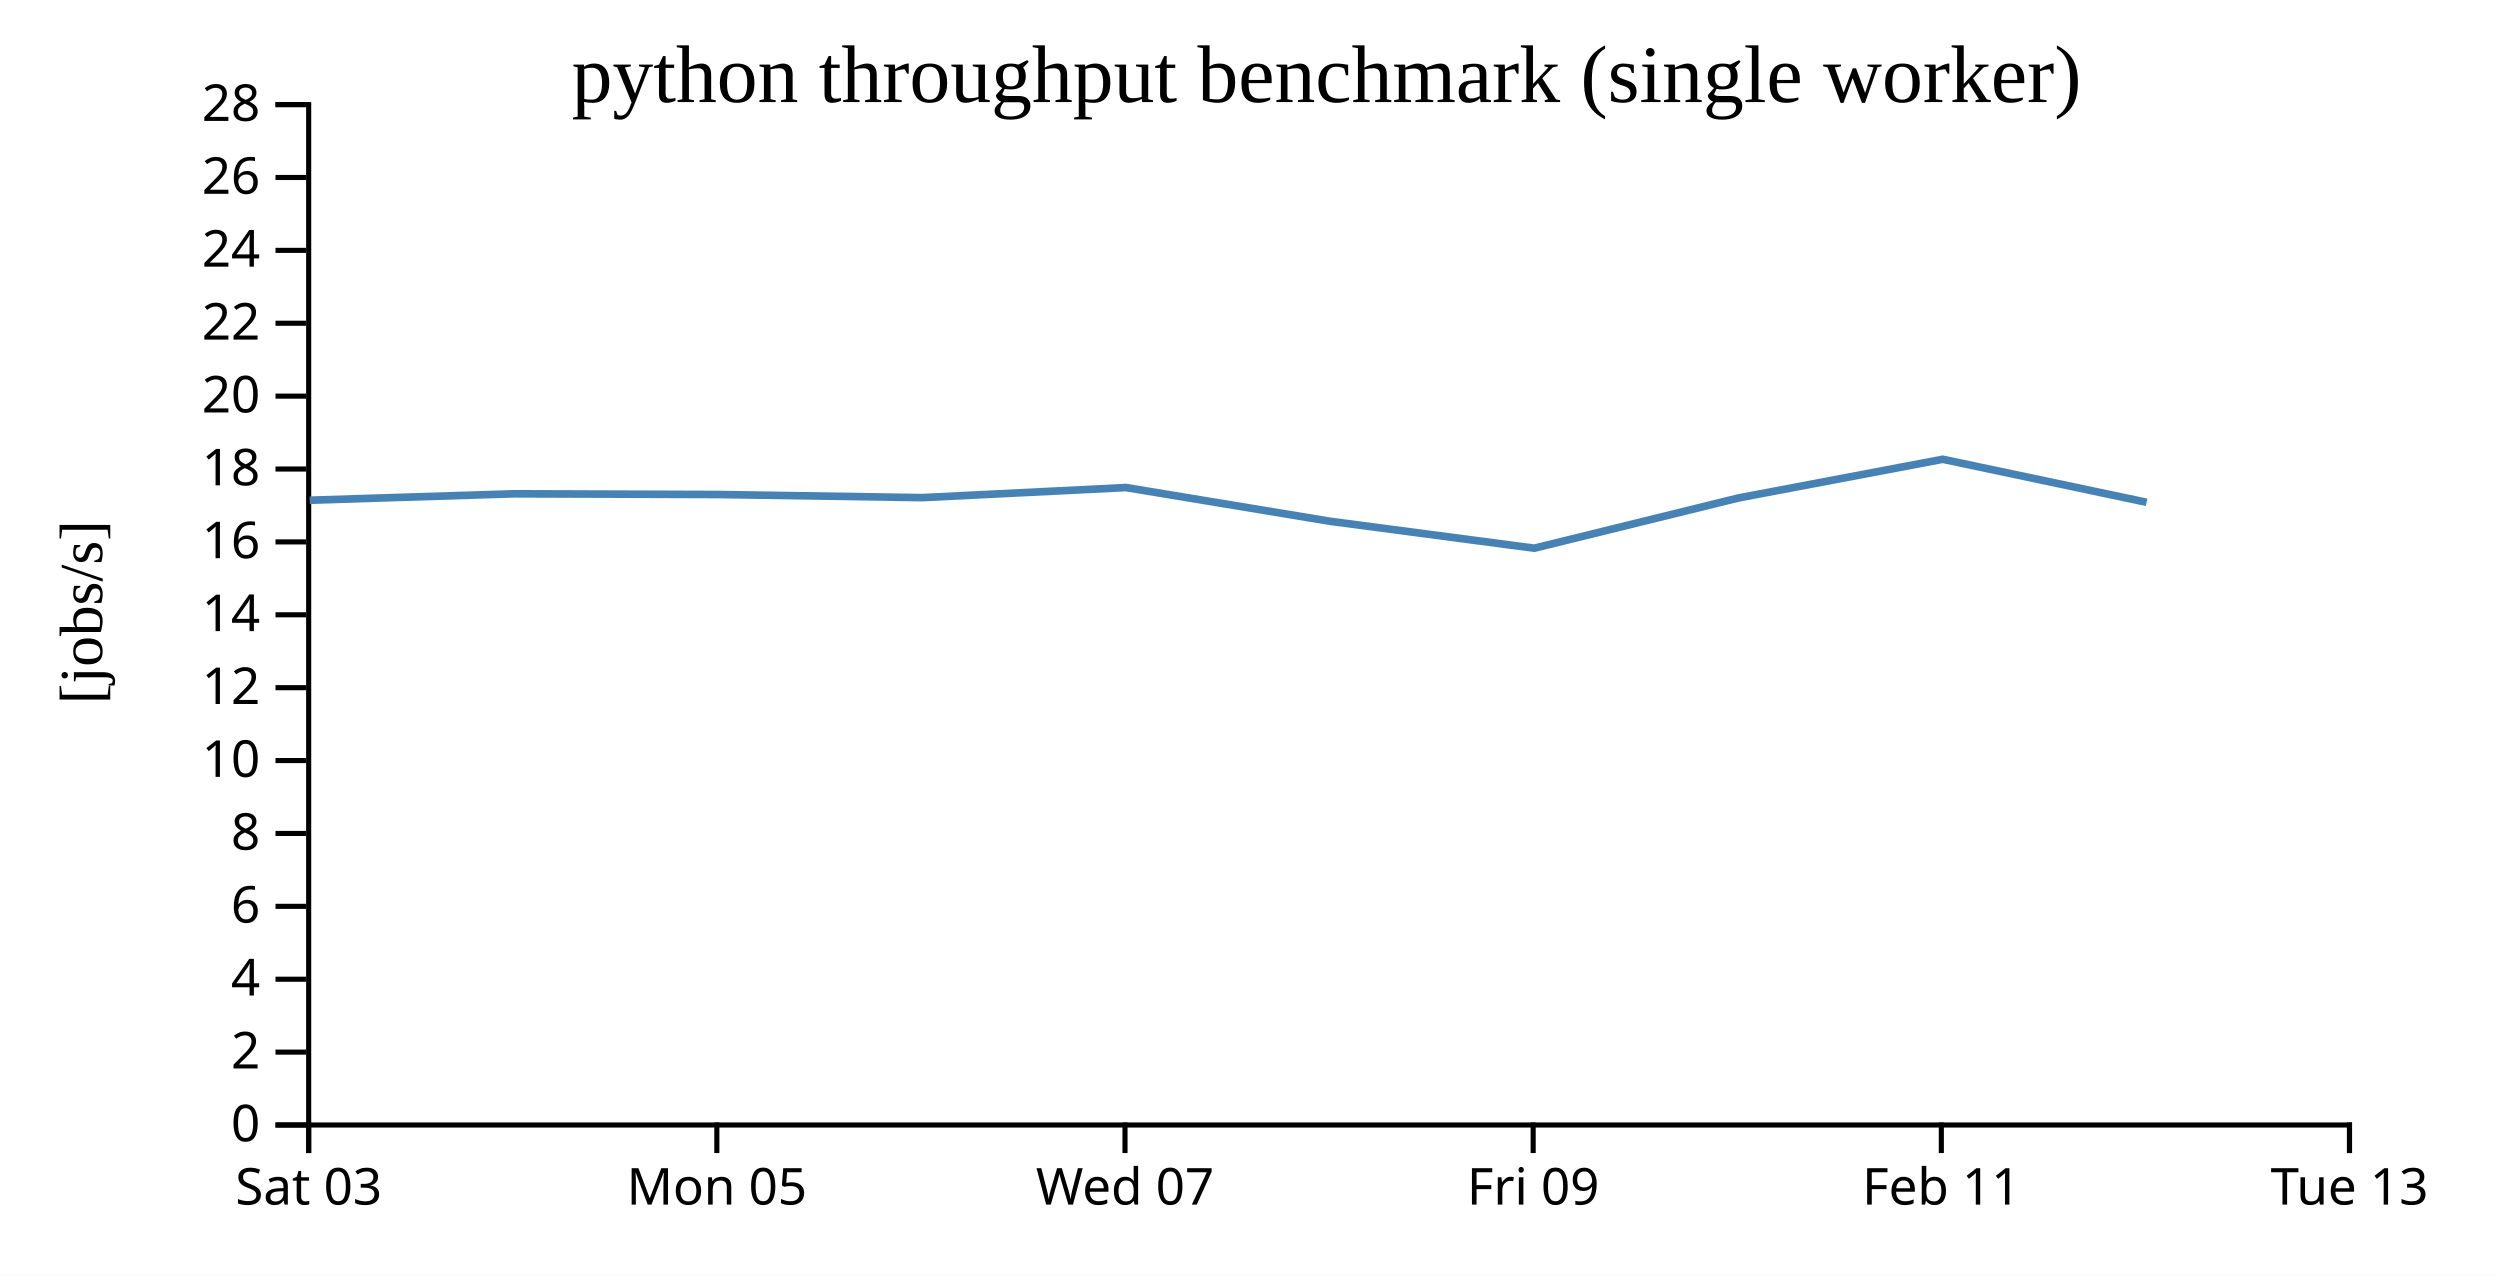
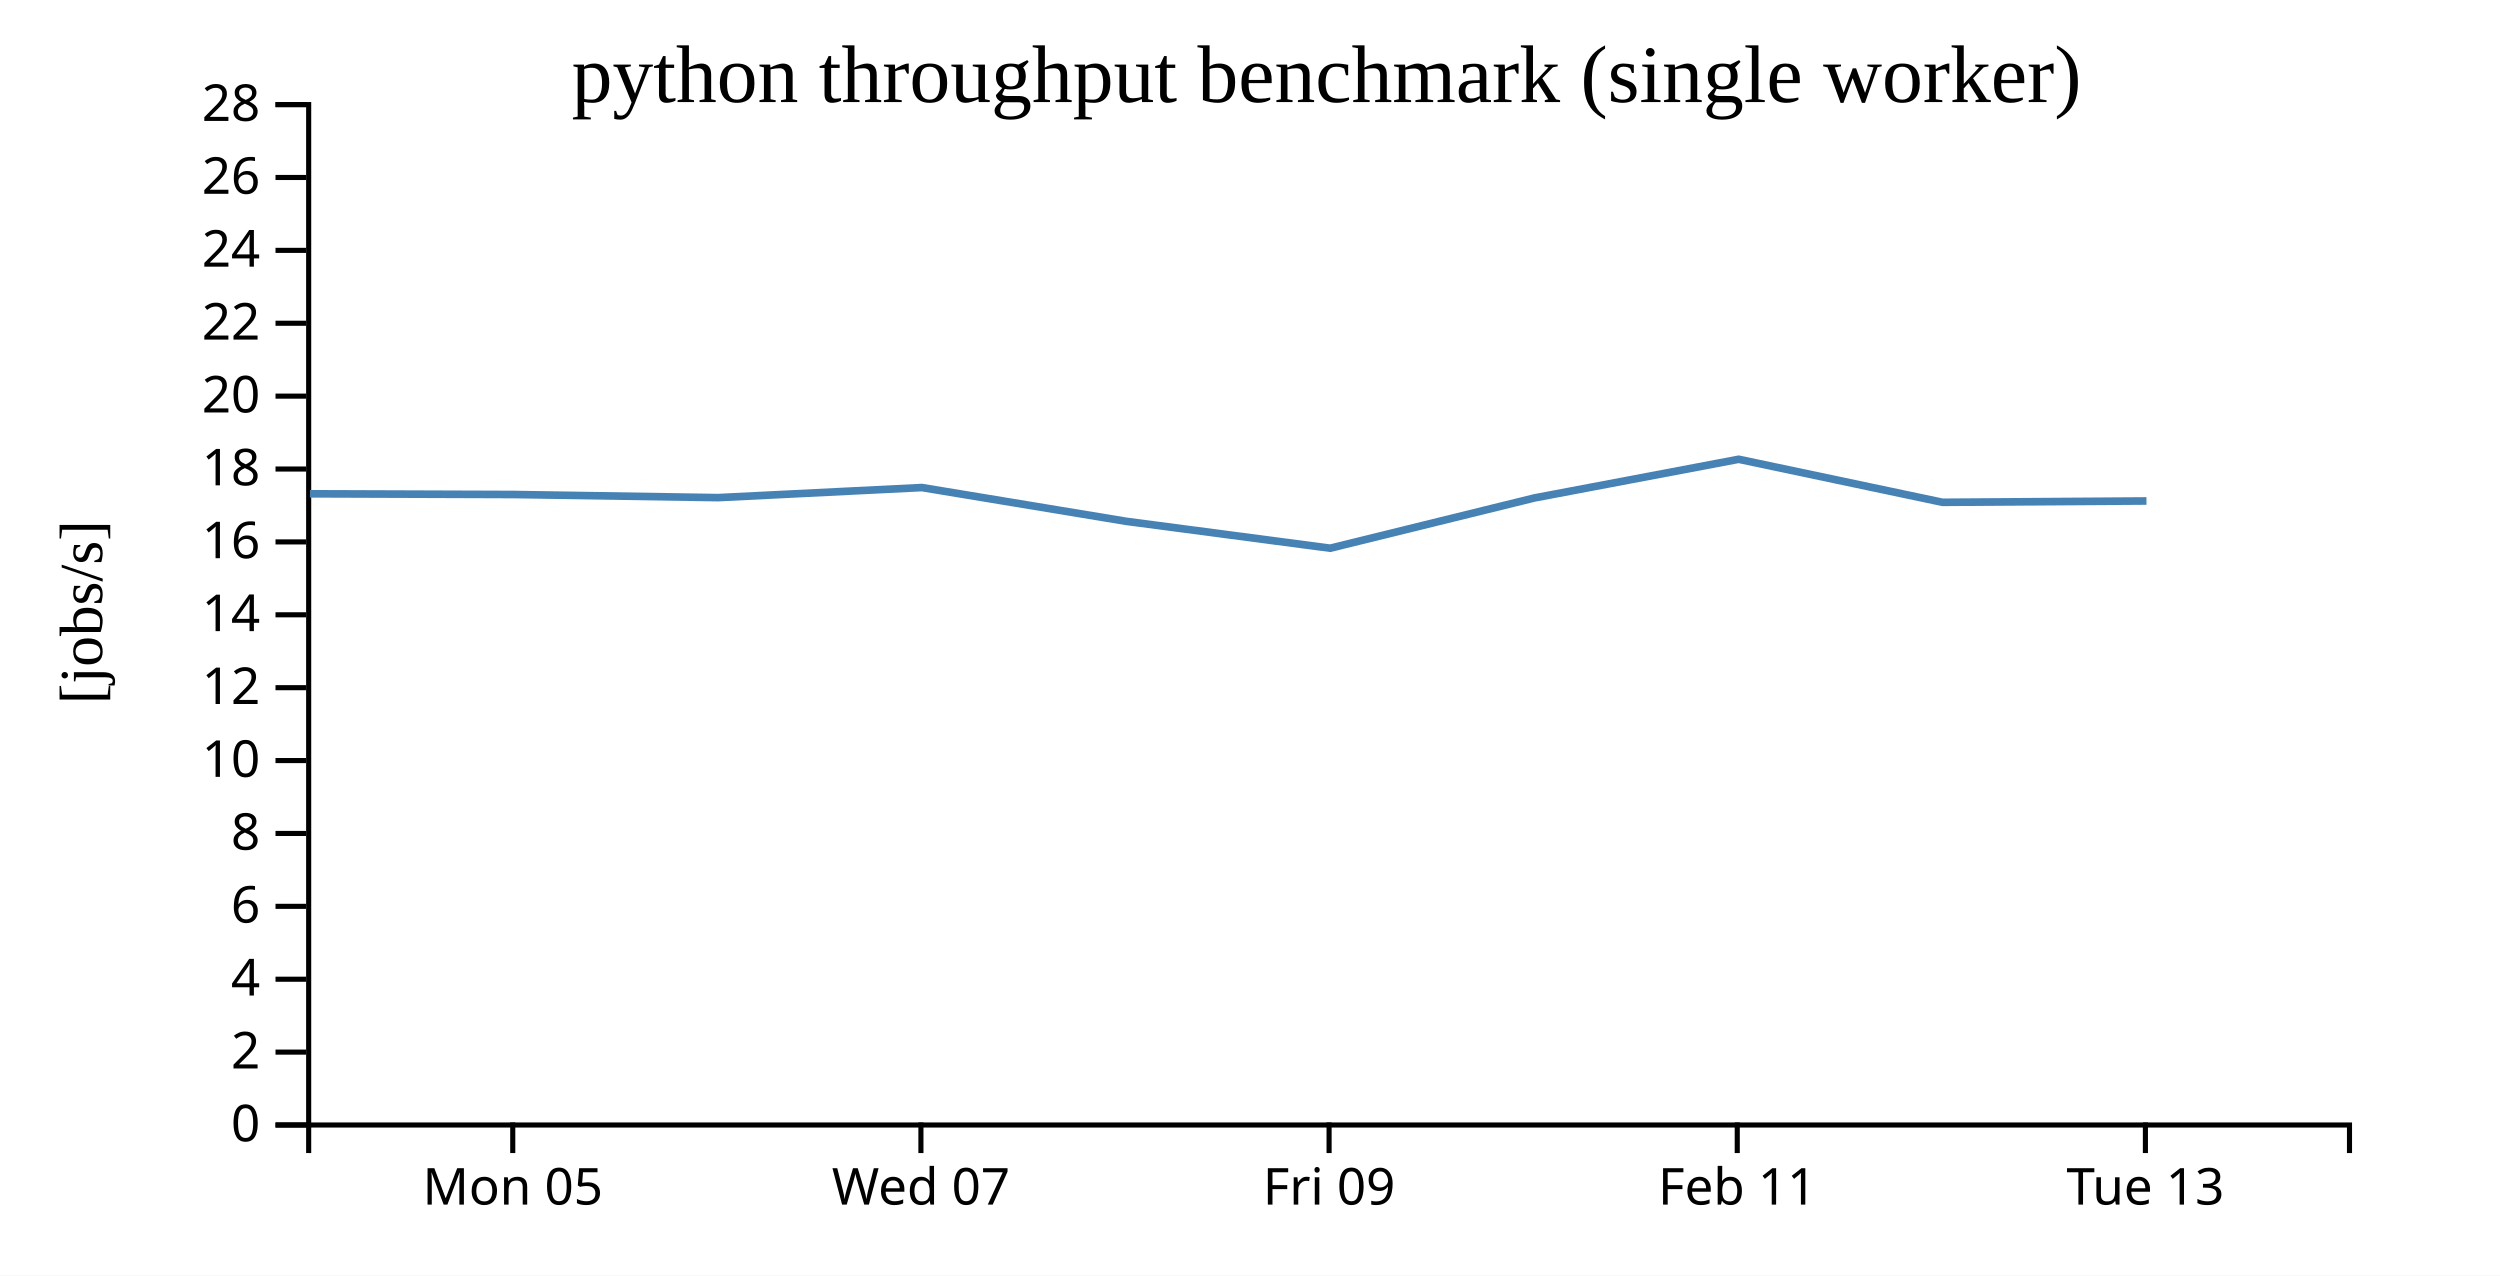
<svg xmlns="http://www.w3.org/2000/svg" width="490" height="250">
  <rect width="100%" height="100%" fill="white" />
  <g transform="translate(60,20)">
    <g transform="translate(0,200)" fill="none" font-size="10" font-family="sans-serif" text-anchor="middle">
      <path class="domain" stroke="currentColor" d="M0.5,6V0.5H400.5V6" />
-       <g class="tick" opacity="1" transform="translate(0.5,0)">
-         <line stroke="currentColor" y2="6" />
-         <text fill="currentColor" y="9" dy="0.71em">Sat 03</text>
-       </g>
-       <g class="tick" opacity="1" transform="translate(80.5,0)">
+       <g class="tick" opacity="1" transform="translate(40.5,0)">
        <line stroke="currentColor" y2="6" />
        <text fill="currentColor" y="9" dy="0.71em">Mon 05</text>
      </g>
-       <g class="tick" opacity="1" transform="translate(160.5,0)">
+       <g class="tick" opacity="1" transform="translate(120.5,0)">
        <line stroke="currentColor" y2="6" />
        <text fill="currentColor" y="9" dy="0.71em">Wed 07</text>
      </g>
-       <g class="tick" opacity="1" transform="translate(240.5,0)">
+       <g class="tick" opacity="1" transform="translate(200.5,0)">
        <line stroke="currentColor" y2="6" />
        <text fill="currentColor" y="9" dy="0.71em">Fri 09</text>
      </g>
-       <g class="tick" opacity="1" transform="translate(320.5,0)">
+       <g class="tick" opacity="1" transform="translate(280.5,0)">
        <line stroke="currentColor" y2="6" />
        <text fill="currentColor" y="9" dy="0.71em">Feb 11</text>
      </g>
-       <g class="tick" opacity="1" transform="translate(400.5,0)">
+       <g class="tick" opacity="1" transform="translate(360.5,0)">
        <line stroke="currentColor" y2="6" />
        <text fill="currentColor" y="9" dy="0.71em">Tue 13</text>
      </g>
    </g>
    <g fill="none" font-size="10" font-family="sans-serif" text-anchor="end">
      <path class="domain" stroke="currentColor" d="M-6,200.5H0.5V0.5H-6" />
      <g class="tick" opacity="1" transform="translate(0,200.5)">
        <line stroke="currentColor" x2="-6" />
        <text fill="currentColor" x="-9" dy="0.32em">0</text>
      </g>
      <g class="tick" opacity="1" transform="translate(0,186.2143)">
        <line stroke="currentColor" x2="-6" />
        <text fill="currentColor" x="-9" dy="0.32em">2</text>
      </g>
      <g class="tick" opacity="1" transform="translate(0,171.9286)">
        <line stroke="currentColor" x2="-6" />
        <text fill="currentColor" x="-9" dy="0.32em">4</text>
      </g>
      <g class="tick" opacity="1" transform="translate(0,157.6429)">
        <line stroke="currentColor" x2="-6" />
        <text fill="currentColor" x="-9" dy="0.32em">6</text>
      </g>
      <g class="tick" opacity="1" transform="translate(0,143.3571)">
        <line stroke="currentColor" x2="-6" />
        <text fill="currentColor" x="-9" dy="0.32em">8</text>
      </g>
      <g class="tick" opacity="1" transform="translate(0,129.0714)">
        <line stroke="currentColor" x2="-6" />
        <text fill="currentColor" x="-9" dy="0.32em">10</text>
      </g>
      <g class="tick" opacity="1" transform="translate(0,114.7857)">
        <line stroke="currentColor" x2="-6" />
        <text fill="currentColor" x="-9" dy="0.32em">12</text>
      </g>
      <g class="tick" opacity="1" transform="translate(0,100.5)">
        <line stroke="currentColor" x2="-6" />
        <text fill="currentColor" x="-9" dy="0.32em">14</text>
      </g>
      <g class="tick" opacity="1" transform="translate(0,86.21429)">
        <line stroke="currentColor" x2="-6" />
        <text fill="currentColor" x="-9" dy="0.32em">16</text>
      </g>
      <g class="tick" opacity="1" transform="translate(0,71.92857)">
        <line stroke="currentColor" x2="-6" />
        <text fill="currentColor" x="-9" dy="0.32em">18</text>
      </g>
      <g class="tick" opacity="1" transform="translate(0,57.64286)">
        <line stroke="currentColor" x2="-6" />
        <text fill="currentColor" x="-9" dy="0.32em">20</text>
      </g>
      <g class="tick" opacity="1" transform="translate(0,43.35714)">
        <line stroke="currentColor" x2="-6" />
        <text fill="currentColor" x="-9" dy="0.32em">22</text>
      </g>
      <g class="tick" opacity="1" transform="translate(0,29.07143)">
        <line stroke="currentColor" x2="-6" />
        <text fill="currentColor" x="-9" dy="0.32em">24</text>
      </g>
      <g class="tick" opacity="1" transform="translate(0,14.78571)">
        <line stroke="currentColor" x2="-6" />
        <text fill="currentColor" x="-9" dy="0.32em">26</text>
      </g>
      <g class="tick" opacity="1" transform="translate(0,0.5)">
        <line stroke="currentColor" x2="-6" />
        <text fill="currentColor" x="-9" dy="0.32em">28</text>
      </g>
    </g>
    <text text-anchor="middle" style="font-size: 12px" transform="rotate(-90)" y="-40" x="-100">[jobs/s]</text>
    <text text-anchor="middle" style="font-size: 16px" y="0" x="200">python throughput benchmark (single worker)</text>
-     <path fill="none" stroke="steelblue" stroke-width="1.5" d="M0.699,78.042L40.75,76.784L80.759,76.924L120.725,77.536L160.689,75.56L200.697,82.174L240.709,87.45L280.738,77.599L320.774,70.016L360.733,78.453" />
+     <path fill="none" stroke="steelblue" stroke-width="1.5" d="M0.75,76.784L40.759,76.924L80.725,77.536L120.689,75.56L160.697,82.174L200.709,87.45L240.738,77.599L280.774,70.016L320.733,78.453L360.706,78.191" />
  </g>
</svg>
